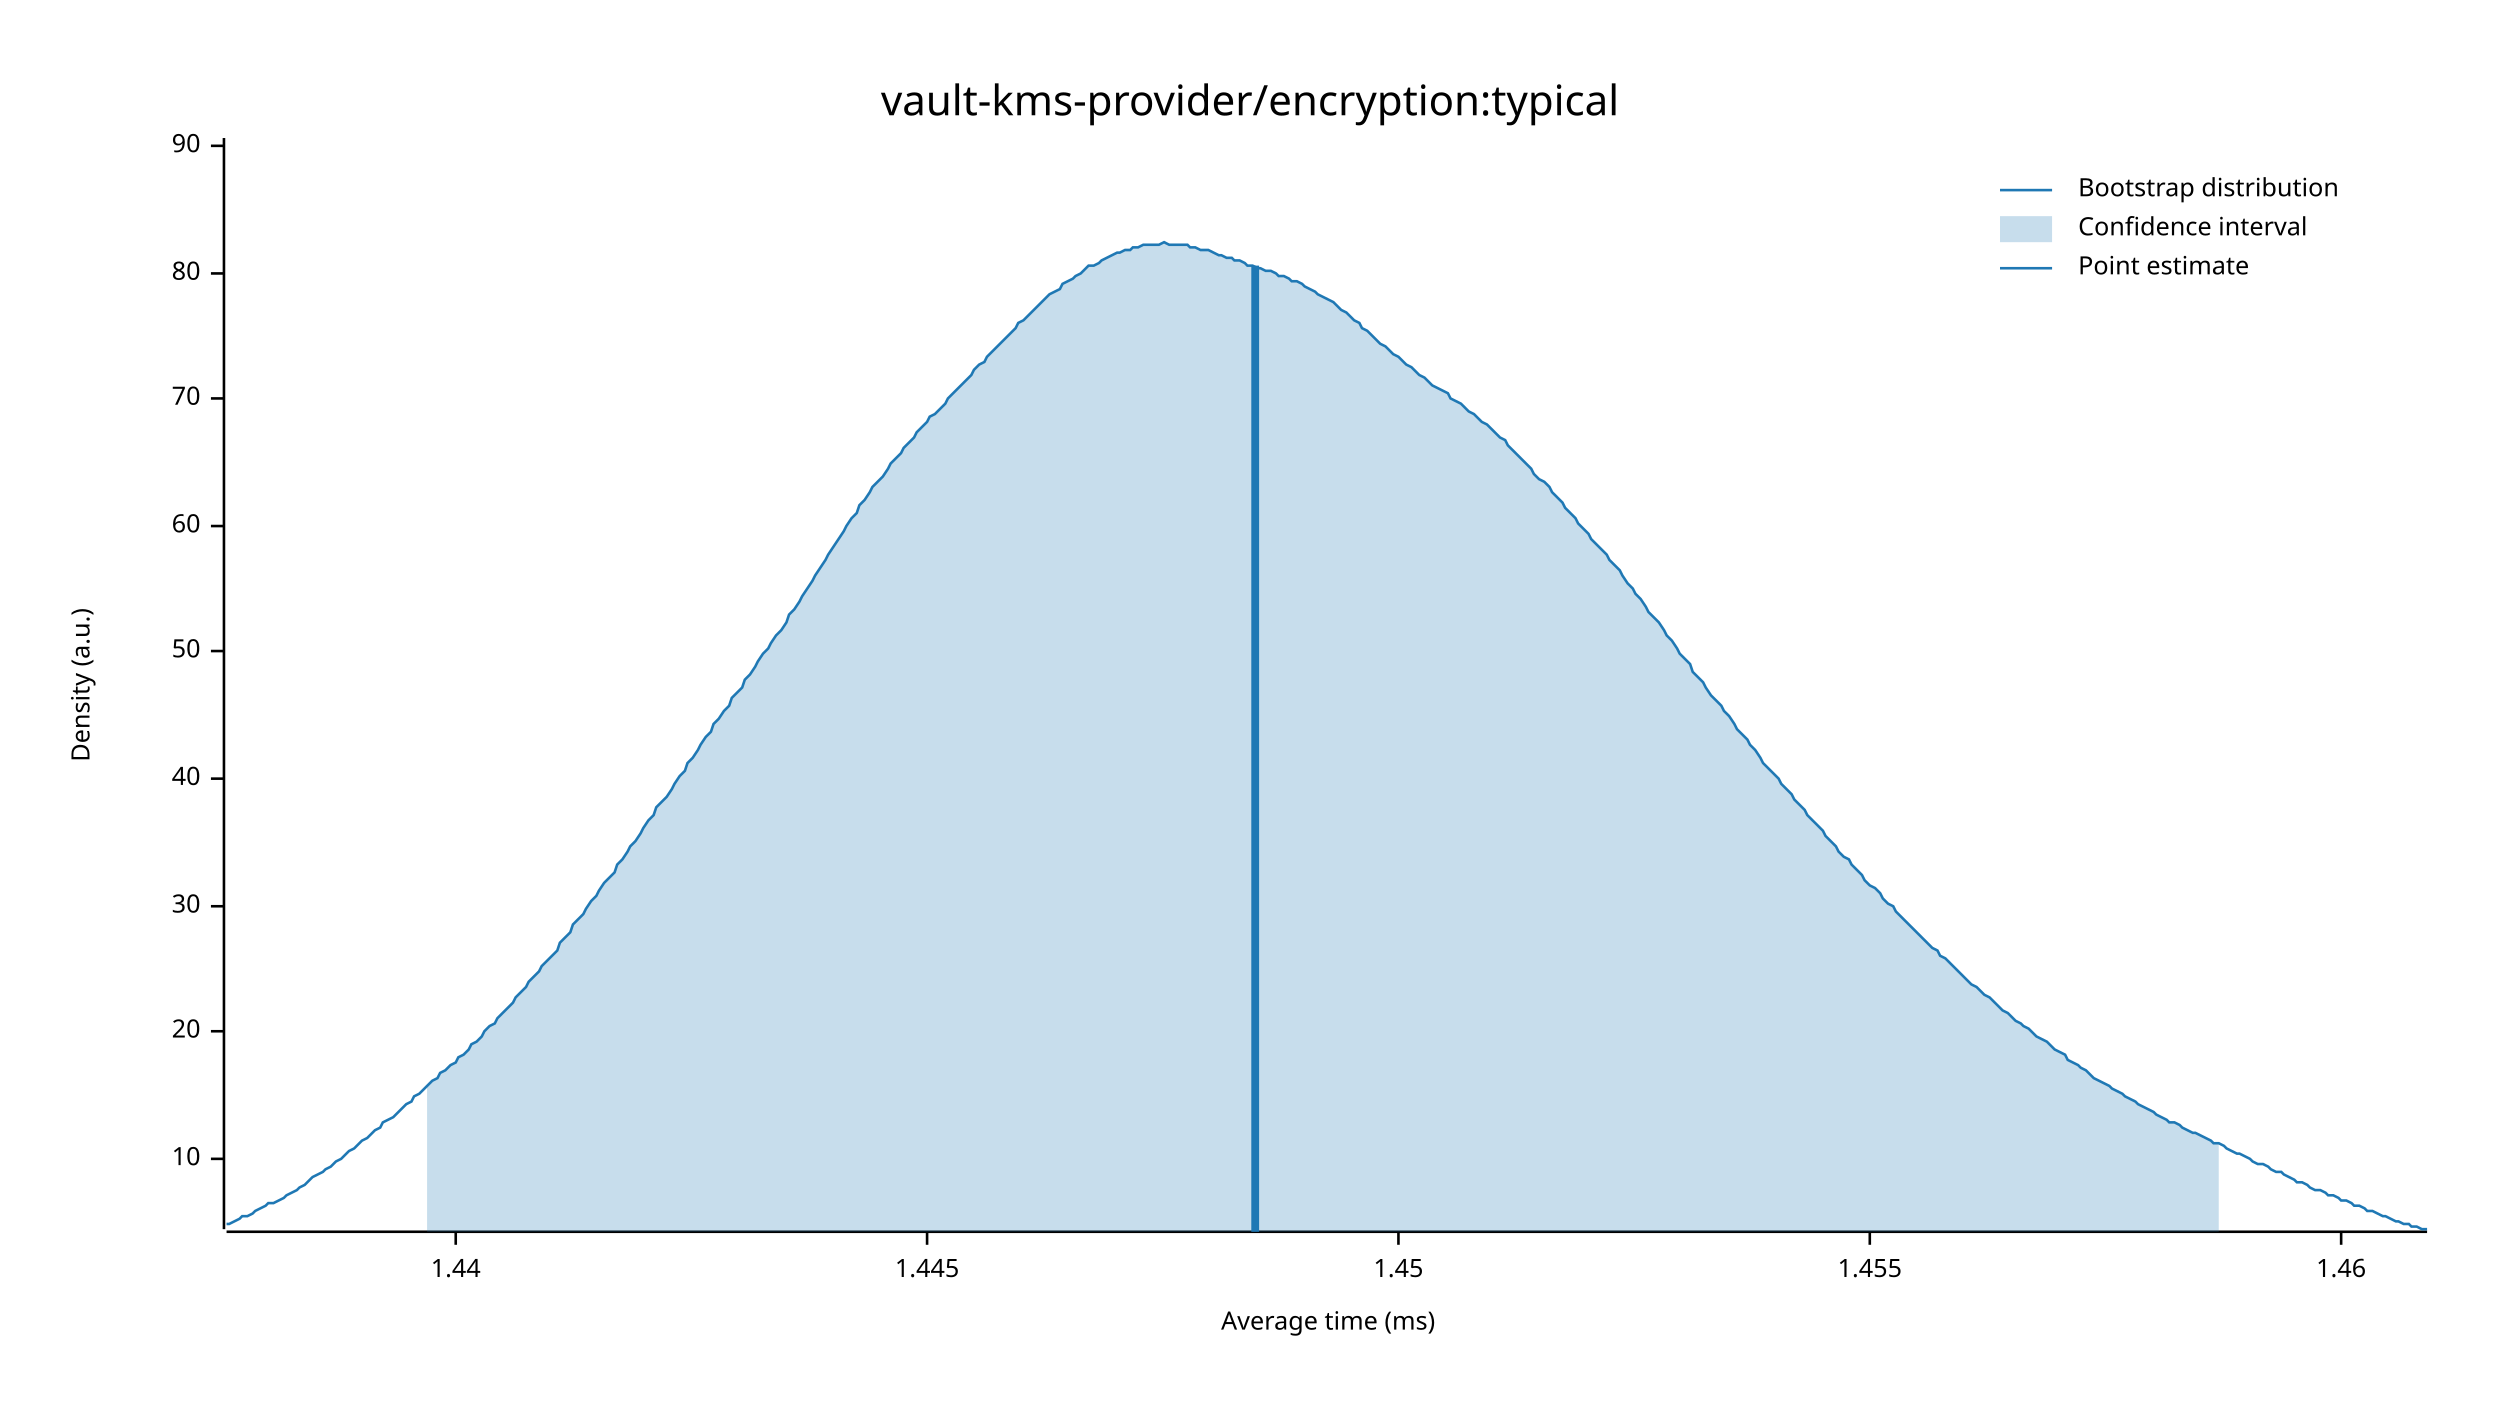
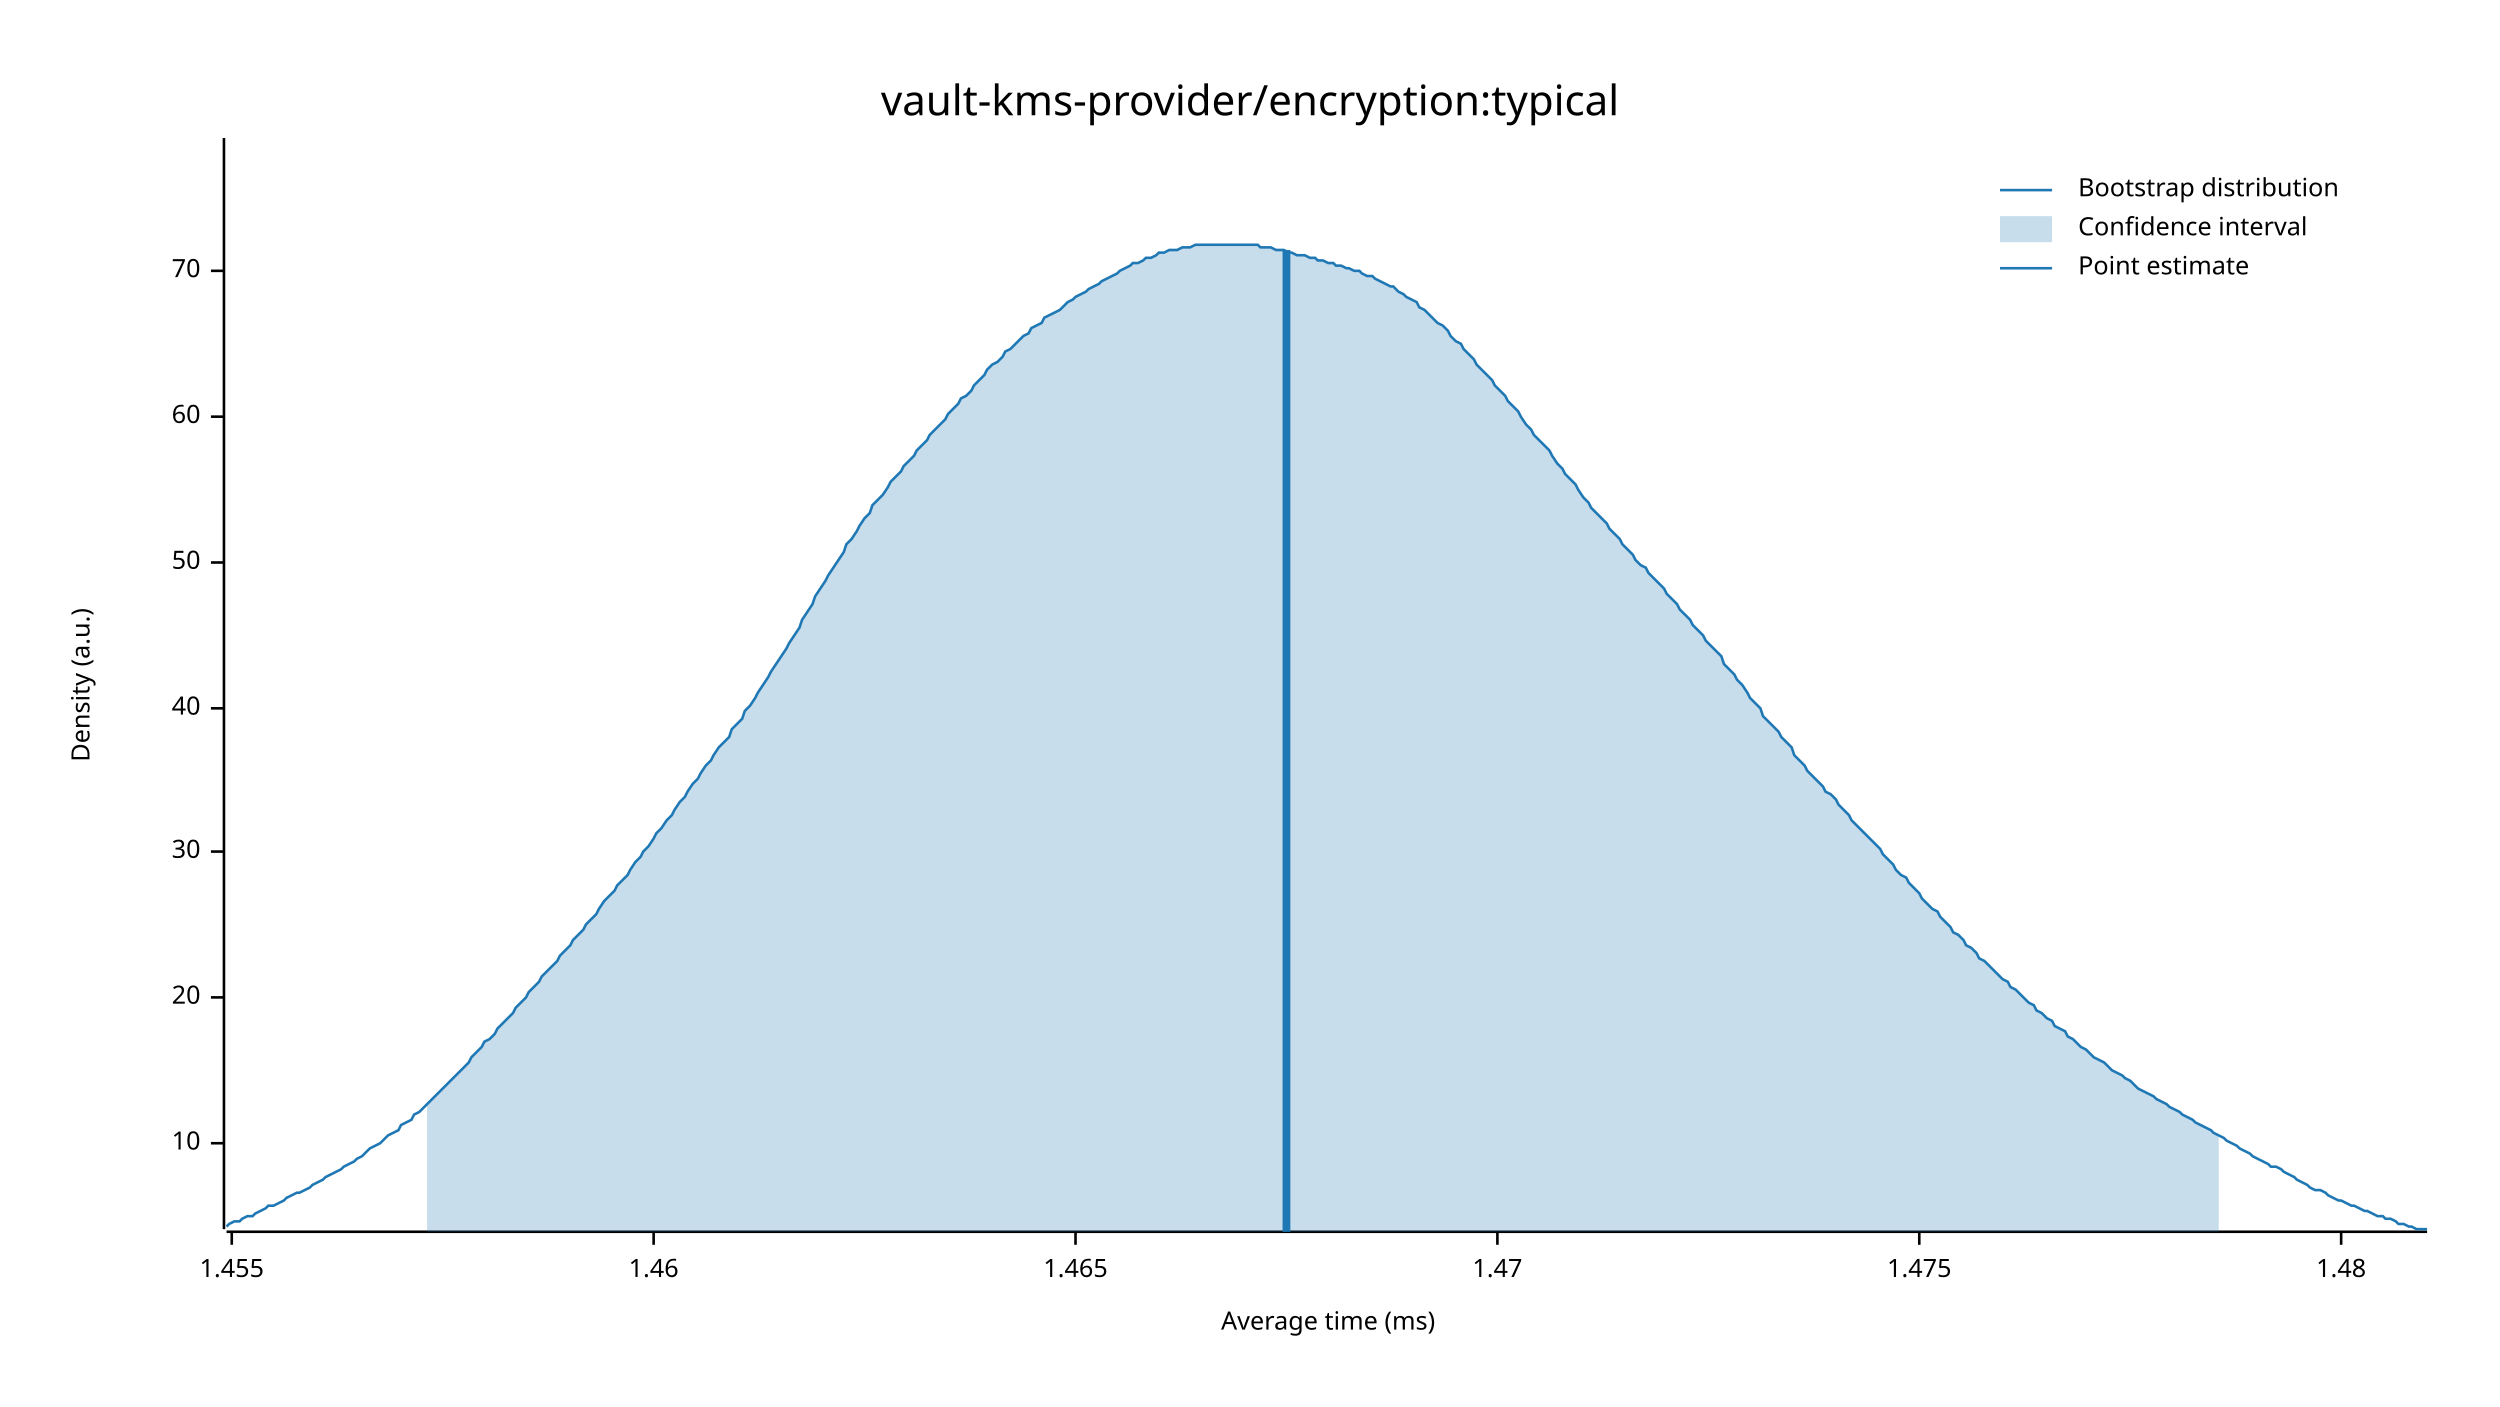
<svg xmlns="http://www.w3.org/2000/svg" width="960" height="540" viewBox="0 0 960 540">
  <text x="480" y="32" dy="0.76em" text-anchor="middle" font-family="sans-serif" font-size="16.129" opacity="1" fill="#000000">
vault-kms-provider/encryption:typical
</text>
  <text x="27" y="263" dy="0.76em" text-anchor="middle" font-family="sans-serif" font-size="9.677" opacity="1" fill="#000000" transform="rotate(270, 27, 263)">
Density (a.u.)
</text>
  <text x="510" y="513" dy="-0.5ex" text-anchor="middle" font-family="sans-serif" font-size="9.677" opacity="1" fill="#000000">
Average time (ms)
</text>
  <polyline fill="none" opacity="1" stroke="#000000" stroke-width="1" points="86,53 86,472 " />
-   <text x="77" y="445" dy="0.5ex" text-anchor="end" font-family="sans-serif" font-size="9.677" opacity="1" fill="#000000">
+   <text x="77" y="439" dy="0.5ex" text-anchor="end" font-family="sans-serif" font-size="9.677" opacity="1" fill="#000000">
10
</text>
-   <polyline fill="none" opacity="1" stroke="#000000" stroke-width="1" points="81,445 86,445 " />
-   <text x="77" y="396" dy="0.5ex" text-anchor="end" font-family="sans-serif" font-size="9.677" opacity="1" fill="#000000">
+   <polyline fill="none" opacity="1" stroke="#000000" stroke-width="1" points="81,439 86,439 " />
+   <text x="77" y="383" dy="0.5ex" text-anchor="end" font-family="sans-serif" font-size="9.677" opacity="1" fill="#000000">
20
</text>
-   <polyline fill="none" opacity="1" stroke="#000000" stroke-width="1" points="81,396 86,396 " />
-   <text x="77" y="348" dy="0.5ex" text-anchor="end" font-family="sans-serif" font-size="9.677" opacity="1" fill="#000000">
+   <polyline fill="none" opacity="1" stroke="#000000" stroke-width="1" points="81,383 86,383 " />
+   <text x="77" y="327" dy="0.5ex" text-anchor="end" font-family="sans-serif" font-size="9.677" opacity="1" fill="#000000">
30
</text>
-   <polyline fill="none" opacity="1" stroke="#000000" stroke-width="1" points="81,348 86,348 " />
-   <text x="77" y="299" dy="0.5ex" text-anchor="end" font-family="sans-serif" font-size="9.677" opacity="1" fill="#000000">
+   <polyline fill="none" opacity="1" stroke="#000000" stroke-width="1" points="81,327 86,327 " />
+   <text x="77" y="272" dy="0.5ex" text-anchor="end" font-family="sans-serif" font-size="9.677" opacity="1" fill="#000000">
40
</text>
-   <polyline fill="none" opacity="1" stroke="#000000" stroke-width="1" points="81,299 86,299 " />
-   <text x="77" y="250" dy="0.5ex" text-anchor="end" font-family="sans-serif" font-size="9.677" opacity="1" fill="#000000">
+   <polyline fill="none" opacity="1" stroke="#000000" stroke-width="1" points="81,272 86,272 " />
+   <text x="77" y="216" dy="0.5ex" text-anchor="end" font-family="sans-serif" font-size="9.677" opacity="1" fill="#000000">
50
</text>
-   <polyline fill="none" opacity="1" stroke="#000000" stroke-width="1" points="81,250 86,250 " />
-   <text x="77" y="202" dy="0.5ex" text-anchor="end" font-family="sans-serif" font-size="9.677" opacity="1" fill="#000000">
+   <polyline fill="none" opacity="1" stroke="#000000" stroke-width="1" points="81,216 86,216 " />
+   <text x="77" y="160" dy="0.5ex" text-anchor="end" font-family="sans-serif" font-size="9.677" opacity="1" fill="#000000">
60
</text>
-   <polyline fill="none" opacity="1" stroke="#000000" stroke-width="1" points="81,202 86,202 " />
-   <text x="77" y="153" dy="0.5ex" text-anchor="end" font-family="sans-serif" font-size="9.677" opacity="1" fill="#000000">
+   <polyline fill="none" opacity="1" stroke="#000000" stroke-width="1" points="81,160 86,160 " />
+   <text x="77" y="104" dy="0.5ex" text-anchor="end" font-family="sans-serif" font-size="9.677" opacity="1" fill="#000000">
70
</text>
-   <polyline fill="none" opacity="1" stroke="#000000" stroke-width="1" points="81,153 86,153 " />
-   <text x="77" y="105" dy="0.5ex" text-anchor="end" font-family="sans-serif" font-size="9.677" opacity="1" fill="#000000">
- 80
- </text>
-   <polyline fill="none" opacity="1" stroke="#000000" stroke-width="1" points="81,105 86,105 " />
-   <text x="77" y="56" dy="0.5ex" text-anchor="end" font-family="sans-serif" font-size="9.677" opacity="1" fill="#000000">
- 90
- </text>
-   <polyline fill="none" opacity="1" stroke="#000000" stroke-width="1" points="81,56 86,56 " />
+   <polyline fill="none" opacity="1" stroke="#000000" stroke-width="1" points="81,104 86,104 " />
  <polyline fill="none" opacity="1" stroke="#000000" stroke-width="1" points="87,473 932,473 " />
-   <text x="175" y="483" dy="0.76em" text-anchor="middle" font-family="sans-serif" font-size="9.677" opacity="1" fill="#000000">
- 1.44
- </text>
-   <polyline fill="none" opacity="1" stroke="#000000" stroke-width="1" points="175,473 175,478 " />
-   <text x="356" y="483" dy="0.76em" text-anchor="middle" font-family="sans-serif" font-size="9.677" opacity="1" fill="#000000">
- 1.445
- </text>
-   <polyline fill="none" opacity="1" stroke="#000000" stroke-width="1" points="356,473 356,478 " />
-   <text x="537" y="483" dy="0.76em" text-anchor="middle" font-family="sans-serif" font-size="9.677" opacity="1" fill="#000000">
- 1.45
- </text>
-   <polyline fill="none" opacity="1" stroke="#000000" stroke-width="1" points="537,473 537,478 " />
-   <text x="718" y="483" dy="0.76em" text-anchor="middle" font-family="sans-serif" font-size="9.677" opacity="1" fill="#000000">
+   <text x="89" y="483" dy="0.76em" text-anchor="middle" font-family="sans-serif" font-size="9.677" opacity="1" fill="#000000">
1.455
</text>
-   <polyline fill="none" opacity="1" stroke="#000000" stroke-width="1" points="718,473 718,478 " />
-   <text x="899" y="483" dy="0.76em" text-anchor="middle" font-family="sans-serif" font-size="9.677" opacity="1" fill="#000000">
+   <polyline fill="none" opacity="1" stroke="#000000" stroke-width="1" points="89,473 89,478 " />
+   <text x="251" y="483" dy="0.76em" text-anchor="middle" font-family="sans-serif" font-size="9.677" opacity="1" fill="#000000">
1.46
</text>
+   <polyline fill="none" opacity="1" stroke="#000000" stroke-width="1" points="251,473 251,478 " />
+   <text x="413" y="483" dy="0.76em" text-anchor="middle" font-family="sans-serif" font-size="9.677" opacity="1" fill="#000000">
+ 1.465
+ </text>
+   <polyline fill="none" opacity="1" stroke="#000000" stroke-width="1" points="413,473 413,478 " />
+   <text x="575" y="483" dy="0.76em" text-anchor="middle" font-family="sans-serif" font-size="9.677" opacity="1" fill="#000000">
+ 1.47
+ </text>
+   <polyline fill="none" opacity="1" stroke="#000000" stroke-width="1" points="575,473 575,478 " />
+   <text x="737" y="483" dy="0.76em" text-anchor="middle" font-family="sans-serif" font-size="9.677" opacity="1" fill="#000000">
+ 1.475
+ </text>
+   <polyline fill="none" opacity="1" stroke="#000000" stroke-width="1" points="737,473 737,478 " />
+   <text x="899" y="483" dy="0.76em" text-anchor="middle" font-family="sans-serif" font-size="9.677" opacity="1" fill="#000000">
+ 1.48
+ </text>
  <polyline fill="none" opacity="1" stroke="#000000" stroke-width="1" points="899,473 899,478 " />
-   <polyline fill="none" opacity="1" stroke="#1F78B4" stroke-width="1" points="87,470 88,470 90,469 92,468 93,467 95,467 97,466 98,465 100,464 102,463 103,462 105,462 107,461 109,460 110,459 112,458 114,457 115,456 117,455 119,453 120,452 122,451 124,450 125,449 127,448 129,446 131,445 132,444 134,442 136,441 137,440 139,438 141,437 142,436 144,434 146,433 147,431 149,430 151,429 153,427 154,426 156,424 158,423 159,421 161,420 163,418 164,417 166,415 168,414 169,412 171,411 173,409 175,408 176,406 178,405 180,403 181,401 183,400 185,398 186,396 188,394 190,393 191,391 193,389 195,387 197,385 198,383 200,381 202,379 203,377 205,375 207,373 208,371 210,369 212,367 214,365 215,362 217,360 219,358 220,355 222,353 224,351 225,349 227,346 229,344 230,342 232,339 234,337 236,335 237,332 239,330 241,327 242,325 244,323 246,320 247,318 249,315 251,313 252,310 254,308 256,306 258,303 259,301 261,298 263,296 264,293 266,291 268,288 269,286 271,283 273,281 274,278 276,276 278,273 280,271 281,268 283,266 285,264 286,261 288,259 290,256 291,254 293,251 295,249 296,247 298,244 300,242 302,239 303,236 305,234 307,231 308,229 310,226 312,223 313,221 315,218 317,215 318,213 320,210 322,207 324,204 325,202 327,199 329,197 330,194 332,192 334,189 335,187 337,185 339,183 341,180 342,178 344,176 346,174 347,172 349,170 351,168 352,166 354,164 356,162 357,160 359,159 361,157 363,155 364,153 366,151 368,149 369,148 371,146 373,144 374,142 376,140 378,139 379,137 381,135 383,133 385,131 386,130 388,128 390,126 391,124 393,123 395,121 396,120 398,118 400,116 401,115 403,113 405,112 407,111 408,109 410,108 412,107 413,106 415,105 417,103 418,102 420,102 422,101 423,100 425,99 427,98 429,97 430,97 432,96 434,96 435,95 437,95 439,94 440,94 442,94 444,94 445,94 447,93 449,94 451,94 452,94 454,94 456,94 457,95 459,95 461,96 462,96 464,96 466,97 468,98 469,98 471,99 473,99 474,100 476,100 478,101 479,102 481,102 483,103 484,103 486,104 488,104 490,105 491,106 493,106 495,107 496,108 498,108 500,109 501,110 503,111 505,112 506,113 508,114 510,115 512,116 513,117 515,119 517,120 518,121 520,123 522,124 523,126 525,127 527,129 528,130 530,132 532,133 534,135 535,136 537,137 539,139 540,140 542,141 544,143 545,144 547,145 549,147 550,148 552,149 554,150 556,151 557,153 559,154 561,155 562,156 564,158 566,159 567,160 569,162 571,163 573,165 574,166 576,168 578,169 579,171 581,173 583,175 584,176 586,178 588,180 589,182 591,184 593,185 595,187 596,189 598,191 600,193 601,195 603,197 605,199 606,201 608,203 610,205 611,207 613,209 615,211 617,213 618,215 620,217 622,219 623,221 625,224 627,226 628,228 630,230 632,233 633,235 635,237 637,239 639,242 640,244 642,246 644,249 645,251 647,253 649,255 650,258 652,260 654,262 655,264 657,267 659,269 661,271 662,273 664,275 666,278 667,280 669,282 671,284 672,286 674,288 676,291 677,293 679,295 681,297 683,299 684,301 686,303 688,305 689,307 691,309 693,311 694,313 696,315 698,317 700,319 701,321 703,323 705,325 706,327 708,329 710,330 711,332 713,334 715,336 716,338 718,340 720,341 722,343 723,345 725,347 727,348 728,350 730,352 732,354 733,355 735,357 737,359 738,360 740,362 742,364 744,365 745,367 747,368 749,370 750,371 752,373 754,375 755,376 757,378 759,379 760,380 762,382 764,383 766,385 767,386 769,388 771,389 772,390 774,392 776,393 777,394 779,395 781,397 782,398 784,399 786,400 788,402 789,403 791,404 793,405 794,407 796,408 798,409 799,410 801,411 803,413 804,414 806,415 808,416 810,417 811,418 813,419 815,420 816,421 818,422 820,423 821,424 823,425 825,426 827,427 828,428 830,429 832,430 833,431 835,431 837,432 838,433 840,434 842,435 843,435 845,436 847,437 849,438 850,439 852,439 854,440 855,441 857,442 859,443 860,443 862,444 864,445 865,446 867,447 869,447 871,448 872,449 874,450 876,450 877,451 879,452 881,453 882,454 884,454 886,455 887,456 889,457 891,457 893,458 894,459 896,459 898,460 899,461 901,461 903,462 904,463 906,463 908,464 909,465 911,465 913,466 915,467 916,467 918,468 920,469 921,469 923,470 925,470 926,471 928,471 930,472 932,472 " />
-   <polygon opacity="0.25" fill="#1F78B4" points="164,417 166,415 168,414 169,412 171,411 173,409 175,408 176,406 178,405 180,403 181,401 183,400 185,398 186,396 188,394 190,393 191,391 193,389 195,387 197,385 198,383 200,381 202,379 203,377 205,375 207,373 208,371 210,369 212,367 214,365 215,362 217,360 219,358 220,355 222,353 224,351 225,349 227,346 229,344 230,342 232,339 234,337 236,335 237,332 239,330 241,327 242,325 244,323 246,320 247,318 249,315 251,313 252,310 254,308 256,306 258,303 259,301 261,298 263,296 264,293 266,291 268,288 269,286 271,283 273,281 274,278 276,276 278,273 280,271 281,268 283,266 285,264 286,261 288,259 290,256 291,254 293,251 295,249 296,247 298,244 300,242 302,239 303,236 305,234 307,231 308,229 310,226 312,223 313,221 315,218 317,215 318,213 320,210 322,207 324,204 325,202 327,199 329,197 330,194 332,192 334,189 335,187 337,185 339,183 341,180 342,178 344,176 346,174 347,172 349,170 351,168 352,166 354,164 356,162 357,160 359,159 361,157 363,155 364,153 366,151 368,149 369,148 371,146 373,144 374,142 376,140 378,139 379,137 381,135 383,133 385,131 386,130 388,128 390,126 391,124 393,123 395,121 396,120 398,118 400,116 401,115 403,113 405,112 407,111 408,109 410,108 412,107 413,106 415,105 417,103 418,102 420,102 422,101 423,100 425,99 427,98 429,97 430,97 432,96 434,96 435,95 437,95 439,94 440,94 442,94 444,94 445,94 447,93 449,94 451,94 452,94 454,94 456,94 457,95 459,95 461,96 462,96 464,96 466,97 468,98 469,98 471,99 473,99 474,100 476,100 478,101 479,102 481,102 483,103 484,103 486,104 488,104 490,105 491,106 493,106 495,107 496,108 498,108 500,109 501,110 503,111 505,112 506,113 508,114 510,115 512,116 513,117 515,119 517,120 518,121 520,123 522,124 523,126 525,127 527,129 528,130 530,132 532,133 534,135 535,136 537,137 539,139 540,140 542,141 544,143 545,144 547,145 549,147 550,148 552,149 554,150 556,151 557,153 559,154 561,155 562,156 564,158 566,159 567,160 569,162 571,163 573,165 574,166 576,168 578,169 579,171 581,173 583,175 584,176 586,178 588,180 589,182 591,184 593,185 595,187 596,189 598,191 600,193 601,195 603,197 605,199 606,201 608,203 610,205 611,207 613,209 615,211 617,213 618,215 620,217 622,219 623,221 625,224 627,226 628,228 630,230 632,233 633,235 635,237 637,239 639,242 640,244 642,246 644,249 645,251 647,253 649,255 650,258 652,260 654,262 655,264 657,267 659,269 661,271 662,273 664,275 666,278 667,280 669,282 671,284 672,286 674,288 676,291 677,293 679,295 681,297 683,299 684,301 686,303 688,305 689,307 691,309 693,311 694,313 696,315 698,317 700,319 701,321 703,323 705,325 706,327 708,329 710,330 711,332 713,334 715,336 716,338 718,340 720,341 722,343 723,345 725,347 727,348 728,350 730,352 732,354 733,355 735,357 737,359 738,360 740,362 742,364 744,365 745,367 747,368 749,370 750,371 752,373 754,375 755,376 757,378 759,379 760,380 762,382 764,383 766,385 767,386 769,388 771,389 772,390 774,392 776,393 777,394 779,395 781,397 782,398 784,399 786,400 788,402 789,403 791,404 793,405 794,407 796,408 798,409 799,410 801,411 803,413 804,414 806,415 808,416 810,417 811,418 813,419 815,420 816,421 818,422 820,423 821,424 823,425 825,426 827,427 828,428 830,429 832,430 833,431 835,431 837,432 838,433 840,434 842,435 843,435 845,436 847,437 849,438 850,439 852,439 852,473 164,473 " />
-   <polyline fill="none" opacity="1" stroke="#1F78B4" stroke-width="3" points="482,473 482,102 " />
+   <polyline fill="none" opacity="1" stroke="#1F78B4" stroke-width="1" points="87,471 88,470 90,469 92,469 93,468 95,467 97,467 98,466 100,465 102,464 103,463 105,463 107,462 109,461 110,460 112,459 114,458 115,458 117,457 119,456 120,455 122,454 124,453 125,452 127,451 129,450 131,449 132,448 134,447 136,446 137,445 139,444 141,442 142,441 144,440 146,439 147,438 149,436 151,435 153,434 154,432 156,431 158,430 159,428 161,427 163,425 164,424 166,422 168,420 169,419 171,417 173,415 175,413 176,412 178,410 180,408 181,406 183,404 185,402 186,400 188,399 190,397 191,395 193,393 195,391 197,389 198,387 200,385 202,383 203,381 205,379 207,377 208,375 210,373 212,371 214,369 215,367 217,365 219,363 220,361 222,359 224,357 225,355 227,353 229,351 230,349 232,346 234,344 236,342 237,340 239,338 241,336 242,334 244,331 246,329 247,327 249,325 251,322 252,320 254,318 256,315 258,313 259,311 261,308 263,306 264,304 266,301 268,299 269,297 271,294 273,292 274,290 276,287 278,285 280,283 281,280 283,278 285,276 286,273 288,271 290,268 291,266 293,263 295,260 296,258 298,255 300,252 302,249 303,247 305,244 307,241 308,238 310,235 312,232 313,229 315,226 317,223 318,221 320,218 322,215 324,212 325,209 327,207 329,204 330,202 332,199 334,197 335,194 337,192 339,190 341,187 342,185 344,183 346,181 347,179 349,177 351,175 352,173 354,171 356,169 357,167 359,165 361,163 363,161 364,159 366,157 368,155 369,153 371,152 373,150 374,148 376,146 378,144 379,142 381,140 383,139 385,137 386,135 388,134 390,132 391,131 393,129 395,128 396,126 398,125 400,124 401,122 403,121 405,120 407,119 408,118 410,116 412,115 413,114 415,113 417,112 418,111 420,110 422,109 423,108 425,107 427,106 429,105 430,104 432,103 434,102 435,101 437,101 439,100 440,99 442,99 444,98 445,97 447,97 449,96 451,96 452,96 454,95 456,95 457,95 459,94 461,94 462,94 464,94 466,94 468,94 469,94 471,94 473,94 474,94 476,94 478,94 479,94 481,94 483,94 484,95 486,95 488,95 490,96 491,96 493,96 495,97 496,97 498,98 500,98 501,98 503,99 505,99 506,100 508,100 510,101 512,101 513,102 515,102 517,103 518,103 520,104 522,104 523,105 525,106 527,106 528,107 530,108 532,109 534,110 535,110 537,112 539,113 540,114 542,115 544,116 545,118 547,119 549,121 550,122 552,124 554,125 556,127 557,129 559,131 561,132 562,134 564,136 566,138 567,140 569,142 571,144 573,146 574,148 576,150 578,152 579,154 581,156 583,158 584,160 586,163 588,165 589,167 591,169 593,171 595,173 596,175 598,178 600,180 601,182 603,184 605,186 606,188 608,191 610,193 611,195 613,197 615,199 617,201 618,203 620,205 622,207 623,209 625,211 627,213 628,215 630,217 632,218 633,220 635,222 637,224 639,226 640,228 642,230 644,232 645,234 647,236 649,238 650,240 652,242 654,244 655,246 657,248 659,250 661,252 662,255 664,257 666,259 667,261 669,263 671,266 672,268 674,270 676,272 677,275 679,277 681,279 683,281 684,283 686,285 688,287 689,290 691,292 693,294 694,296 696,298 698,300 700,302 701,304 703,305 705,307 706,309 708,311 710,313 711,315 713,317 715,319 716,320 718,322 720,324 722,326 723,328 725,330 727,332 728,334 730,336 732,337 733,339 735,341 737,343 738,345 740,347 742,349 744,350 745,352 747,354 749,356 750,358 752,359 754,361 755,363 757,364 759,366 760,368 762,369 764,371 766,373 767,374 769,376 771,377 772,379 774,380 776,382 777,383 779,385 781,386 782,388 784,389 786,391 788,392 789,394 791,395 793,396 794,398 796,399 798,401 799,402 801,403 803,405 804,406 806,407 808,408 810,410 811,411 813,412 815,413 816,414 818,415 820,417 821,418 823,419 825,420 827,421 828,422 830,423 832,424 833,425 835,426 837,427 838,428 840,429 842,430 843,431 845,432 847,433 849,434 850,435 852,436 854,437 855,438 857,439 859,440 860,441 862,442 864,443 865,444 867,445 869,446 871,447 872,448 874,448 876,449 877,450 879,451 881,452 882,453 884,454 886,455 887,456 889,457 891,457 893,458 894,459 896,460 898,461 899,461 901,462 903,463 904,463 906,464 908,465 909,465 911,466 913,467 915,467 916,468 918,468 920,469 921,470 923,470 925,471 926,471 928,472 930,472 932,472 " />
+   <polygon opacity="0.25" fill="#1F78B4" points="164,424 166,422 168,420 169,419 171,417 173,415 175,413 176,412 178,410 180,408 181,406 183,404 185,402 186,400 188,399 190,397 191,395 193,393 195,391 197,389 198,387 200,385 202,383 203,381 205,379 207,377 208,375 210,373 212,371 214,369 215,367 217,365 219,363 220,361 222,359 224,357 225,355 227,353 229,351 230,349 232,346 234,344 236,342 237,340 239,338 241,336 242,334 244,331 246,329 247,327 249,325 251,322 252,320 254,318 256,315 258,313 259,311 261,308 263,306 264,304 266,301 268,299 269,297 271,294 273,292 274,290 276,287 278,285 280,283 281,280 283,278 285,276 286,273 288,271 290,268 291,266 293,263 295,260 296,258 298,255 300,252 302,249 303,247 305,244 307,241 308,238 310,235 312,232 313,229 315,226 317,223 318,221 320,218 322,215 324,212 325,209 327,207 329,204 330,202 332,199 334,197 335,194 337,192 339,190 341,187 342,185 344,183 346,181 347,179 349,177 351,175 352,173 354,171 356,169 357,167 359,165 361,163 363,161 364,159 366,157 368,155 369,153 371,152 373,150 374,148 376,146 378,144 379,142 381,140 383,139 385,137 386,135 388,134 390,132 391,131 393,129 395,128 396,126 398,125 400,124 401,122 403,121 405,120 407,119 408,118 410,116 412,115 413,114 415,113 417,112 418,111 420,110 422,109 423,108 425,107 427,106 429,105 430,104 432,103 434,102 435,101 437,101 439,100 440,99 442,99 444,98 445,97 447,97 449,96 451,96 452,96 454,95 456,95 457,95 459,94 461,94 462,94 464,94 466,94 468,94 469,94 471,94 473,94 474,94 476,94 478,94 479,94 481,94 483,94 484,95 486,95 488,95 490,96 491,96 493,96 495,97 496,97 498,98 500,98 501,98 503,99 505,99 506,100 508,100 510,101 512,101 513,102 515,102 517,103 518,103 520,104 522,104 523,105 525,106 527,106 528,107 530,108 532,109 534,110 535,110 537,112 539,113 540,114 542,115 544,116 545,118 547,119 549,121 550,122 552,124 554,125 556,127 557,129 559,131 561,132 562,134 564,136 566,138 567,140 569,142 571,144 573,146 574,148 576,150 578,152 579,154 581,156 583,158 584,160 586,163 588,165 589,167 591,169 593,171 595,173 596,175 598,178 600,180 601,182 603,184 605,186 606,188 608,191 610,193 611,195 613,197 615,199 617,201 618,203 620,205 622,207 623,209 625,211 627,213 628,215 630,217 632,218 633,220 635,222 637,224 639,226 640,228 642,230 644,232 645,234 647,236 649,238 650,240 652,242 654,244 655,246 657,248 659,250 661,252 662,255 664,257 666,259 667,261 669,263 671,266 672,268 674,270 676,272 677,275 679,277 681,279 683,281 684,283 686,285 688,287 689,290 691,292 693,294 694,296 696,298 698,300 700,302 701,304 703,305 705,307 706,309 708,311 710,313 711,315 713,317 715,319 716,320 718,322 720,324 722,326 723,328 725,330 727,332 728,334 730,336 732,337 733,339 735,341 737,343 738,345 740,347 742,349 744,350 745,352 747,354 749,356 750,358 752,359 754,361 755,363 757,364 759,366 760,368 762,369 764,371 766,373 767,374 769,376 771,377 772,379 774,380 776,382 777,383 779,385 781,386 782,388 784,389 786,391 788,392 789,394 791,395 793,396 794,398 796,399 798,401 799,402 801,403 803,405 804,406 806,407 808,408 810,410 811,411 813,412 815,413 816,414 818,415 820,417 821,418 823,419 825,420 827,421 828,422 830,423 832,424 833,425 835,426 837,427 838,428 840,429 842,430 843,431 845,432 847,433 849,434 850,435 852,436 852,473 164,473 " />
+   <polyline fill="none" opacity="1" stroke="#1F78B4" stroke-width="3" points="494,473 494,96 " />
  <text x="798" y="68" dy="0.76em" text-anchor="start" font-family="sans-serif" font-size="9.677" opacity="1" fill="#000000">
Bootstrap distribution
</text>
  <text x="798" y="83" dy="0.76em" text-anchor="start" font-family="sans-serif" font-size="9.677" opacity="1" fill="#000000">
Confidence interval
</text>
  <text x="798" y="98" dy="0.76em" text-anchor="start" font-family="sans-serif" font-size="9.677" opacity="1" fill="#000000">
Point estimate
</text>
  <polyline fill="none" opacity="1" stroke="#1F78B4" stroke-width="1" points="768,73 788,73 " />
  <rect x="768" y="83" width="20" height="10" opacity="0.25" fill="#1F78B4" stroke="none" />
  <polyline fill="none" opacity="1" stroke="#1F78B4" stroke-width="1" points="768,103 788,103 " />
</svg>
